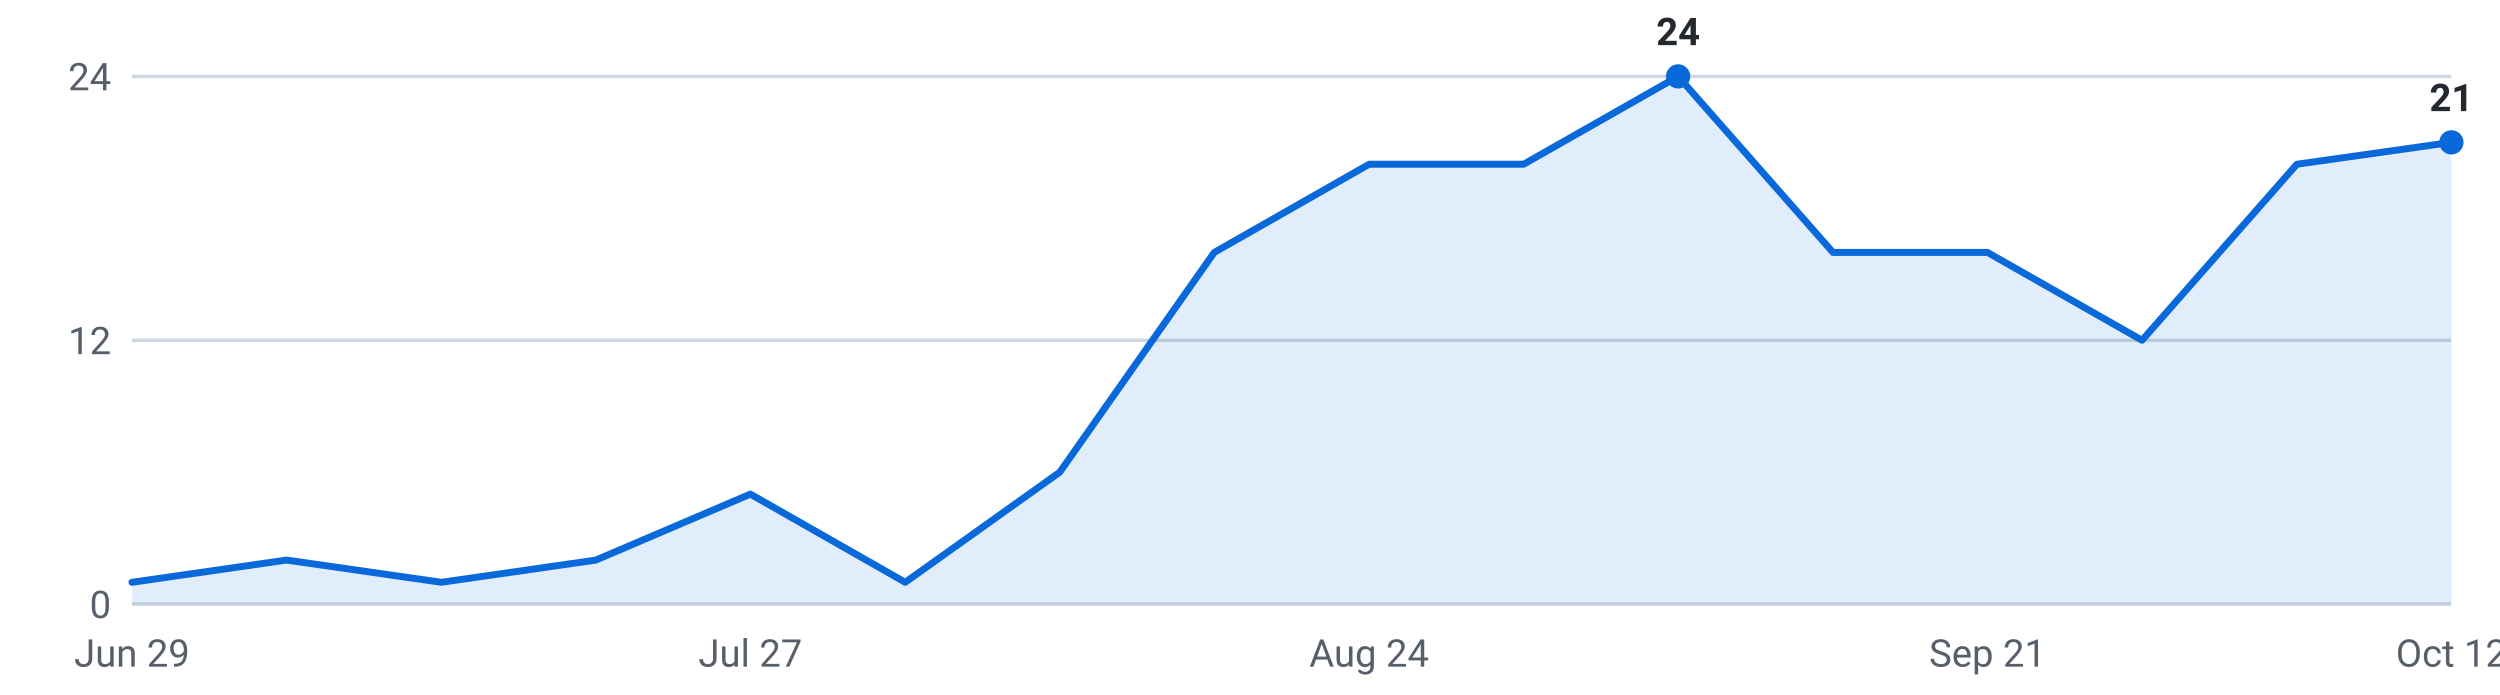
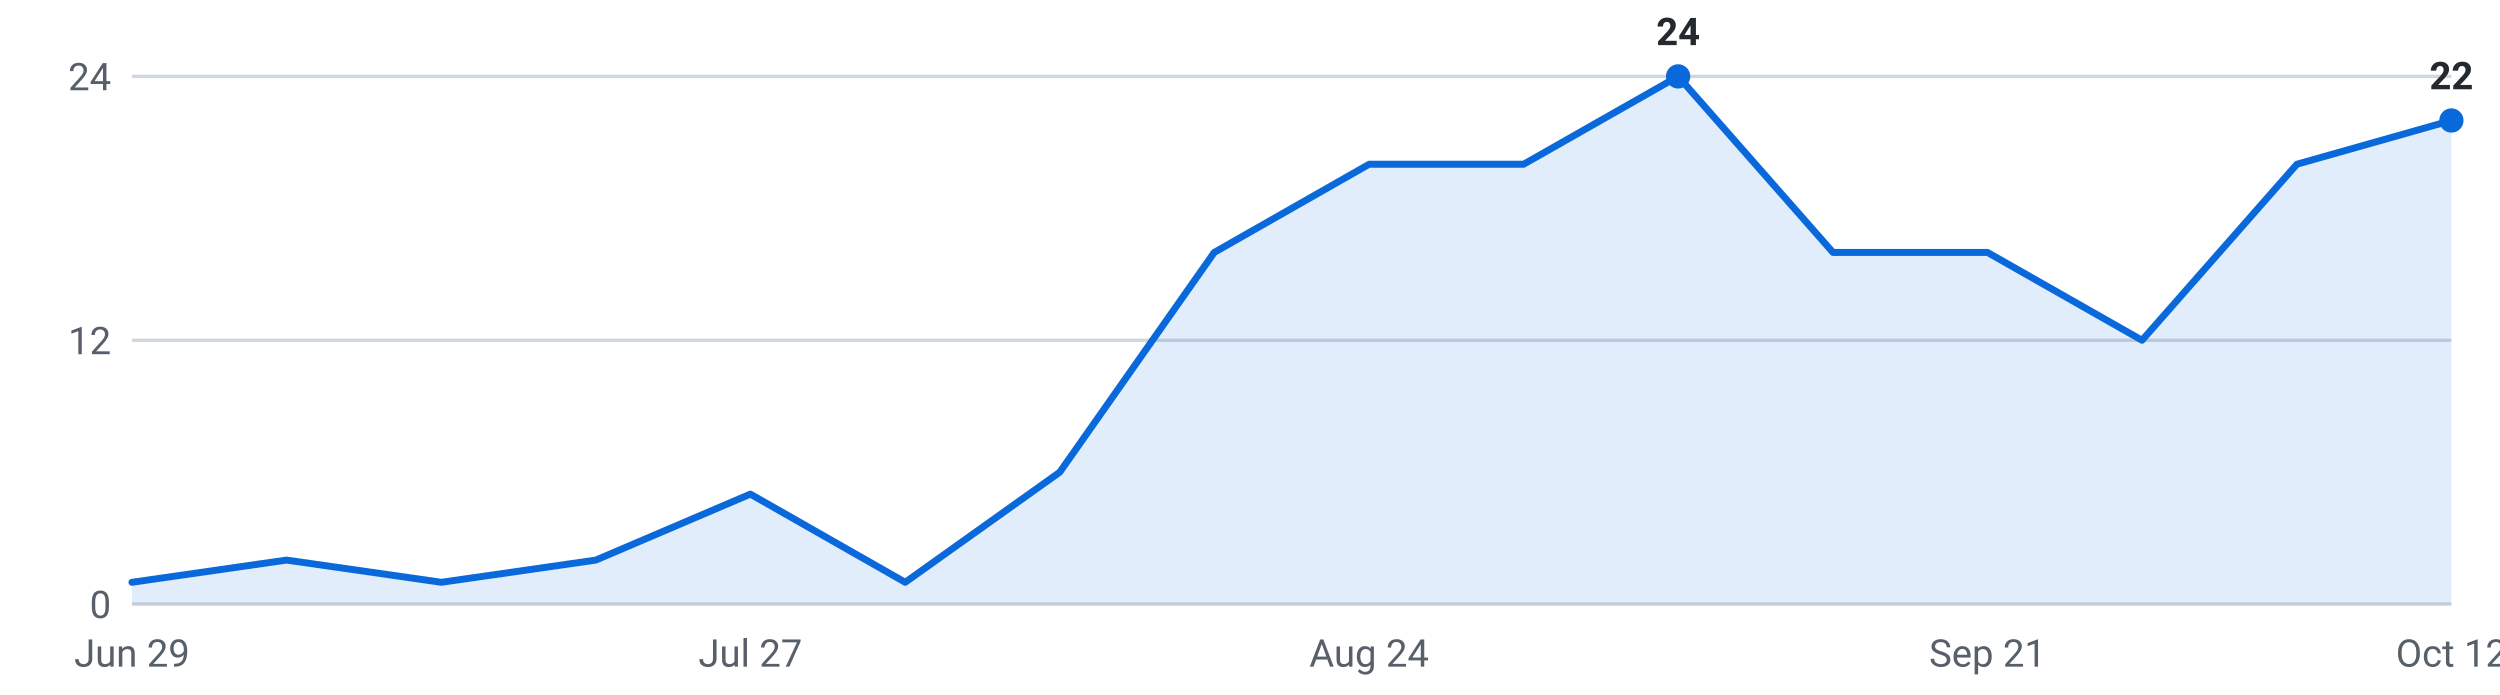
<svg xmlns="http://www.w3.org/2000/svg" viewBox="0 0 720 200" width="720" height="200" role="img" aria-label="Internships posted per week, last 16 weeks">
  <g font-family="-apple-system,Segoe UI,Roboto,sans-serif" font-size="11">
    <line x1="38" y1="174.0" x2="706" y2="174.0" stroke="#d0d7de" stroke-width="1" />
    <text x="32" y="178.0" text-anchor="end" fill="#57606a">0</text>
    <line x1="38" y1="98.0" x2="706" y2="98.0" stroke="#d0d7de" stroke-width="1" />
    <text x="32" y="102.0" text-anchor="end" fill="#57606a">12</text>
    <line x1="38" y1="22.0" x2="706" y2="22.0" stroke="#d0d7de" stroke-width="1" />
    <text x="32" y="26.0" text-anchor="end" fill="#57606a">24</text>
-     <path d="M38.0,174 L38.0,167.7 L82.5,161.3 L127.1,167.7 L171.6,161.3 L216.1,142.3 L260.7,167.7 L305.2,136.0 L349.7,72.7 L394.3,47.3 L438.8,47.3 L483.3,22.0 L527.9,72.7 L572.4,72.7 L616.9,98.0 L661.5,47.3 L706.0,41.0 L706.0,174 Z" fill="#0969da" fill-opacity="0.12" />
-     <polyline points="38.0,167.7 82.5,161.3 127.1,167.7 171.6,161.3 216.1,142.3 260.7,167.7 305.2,136.0 349.7,72.7 394.3,47.3 438.8,47.3 483.3,22.0 527.9,72.7 572.4,72.7 616.9,98.0 661.5,47.3 706.0,41.0" fill="none" stroke="#0969da" stroke-width="2" stroke-linejoin="round" stroke-linecap="round" />
+     <path d="M38.0,174 L38.0,167.7 L82.5,161.3 L127.1,167.7 L171.6,161.3 L216.1,142.3 L260.7,167.7 L305.2,136.0 L349.7,72.7 L394.3,47.3 L438.8,47.3 L483.3,22.0 L527.9,72.7 L572.4,72.7 L616.9,98.0 L661.5,47.3 L706.0,34.7 L706.0,174 Z" fill="#0969da" fill-opacity="0.12" />
+     <polyline points="38.0,167.7 82.5,161.3 127.1,167.7 171.6,161.3 216.1,142.3 260.7,167.7 305.2,136.0 349.7,72.7 394.3,47.3 438.8,47.3 483.3,22.0 527.9,72.7 572.4,72.7 616.9,98.0 661.5,47.3 706.0,34.7" fill="none" stroke="#0969da" stroke-width="2" stroke-linejoin="round" stroke-linecap="round" />
    <circle cx="483.3" cy="22.0" r="3.5" fill="#0969da" />
    <text x="483.3" y="13.0" text-anchor="middle" fill="#24292f" font-weight="600">24</text>
-     <circle cx="706.0" cy="41.0" r="3.5" fill="#0969da" />
-     <text x="706.0" y="32.0" text-anchor="middle" fill="#24292f" font-weight="600">21</text>
+     <circle cx="706.0" cy="34.7" r="3.5" fill="#0969da" />
+     <text x="706.0" y="25.7" text-anchor="middle" fill="#24292f" font-weight="600">22</text>
    <text x="38.0" y="192" text-anchor="middle" fill="#57606a">Jun 29</text>
    <text x="216.1" y="192" text-anchor="middle" fill="#57606a">Jul 27</text>
    <text x="394.3" y="192" text-anchor="middle" fill="#57606a">Aug 24</text>
    <text x="572.4" y="192" text-anchor="middle" fill="#57606a">Sep 21</text>
    <text x="706.0" y="192" text-anchor="middle" fill="#57606a">Oct 12</text>
  </g>
</svg>
